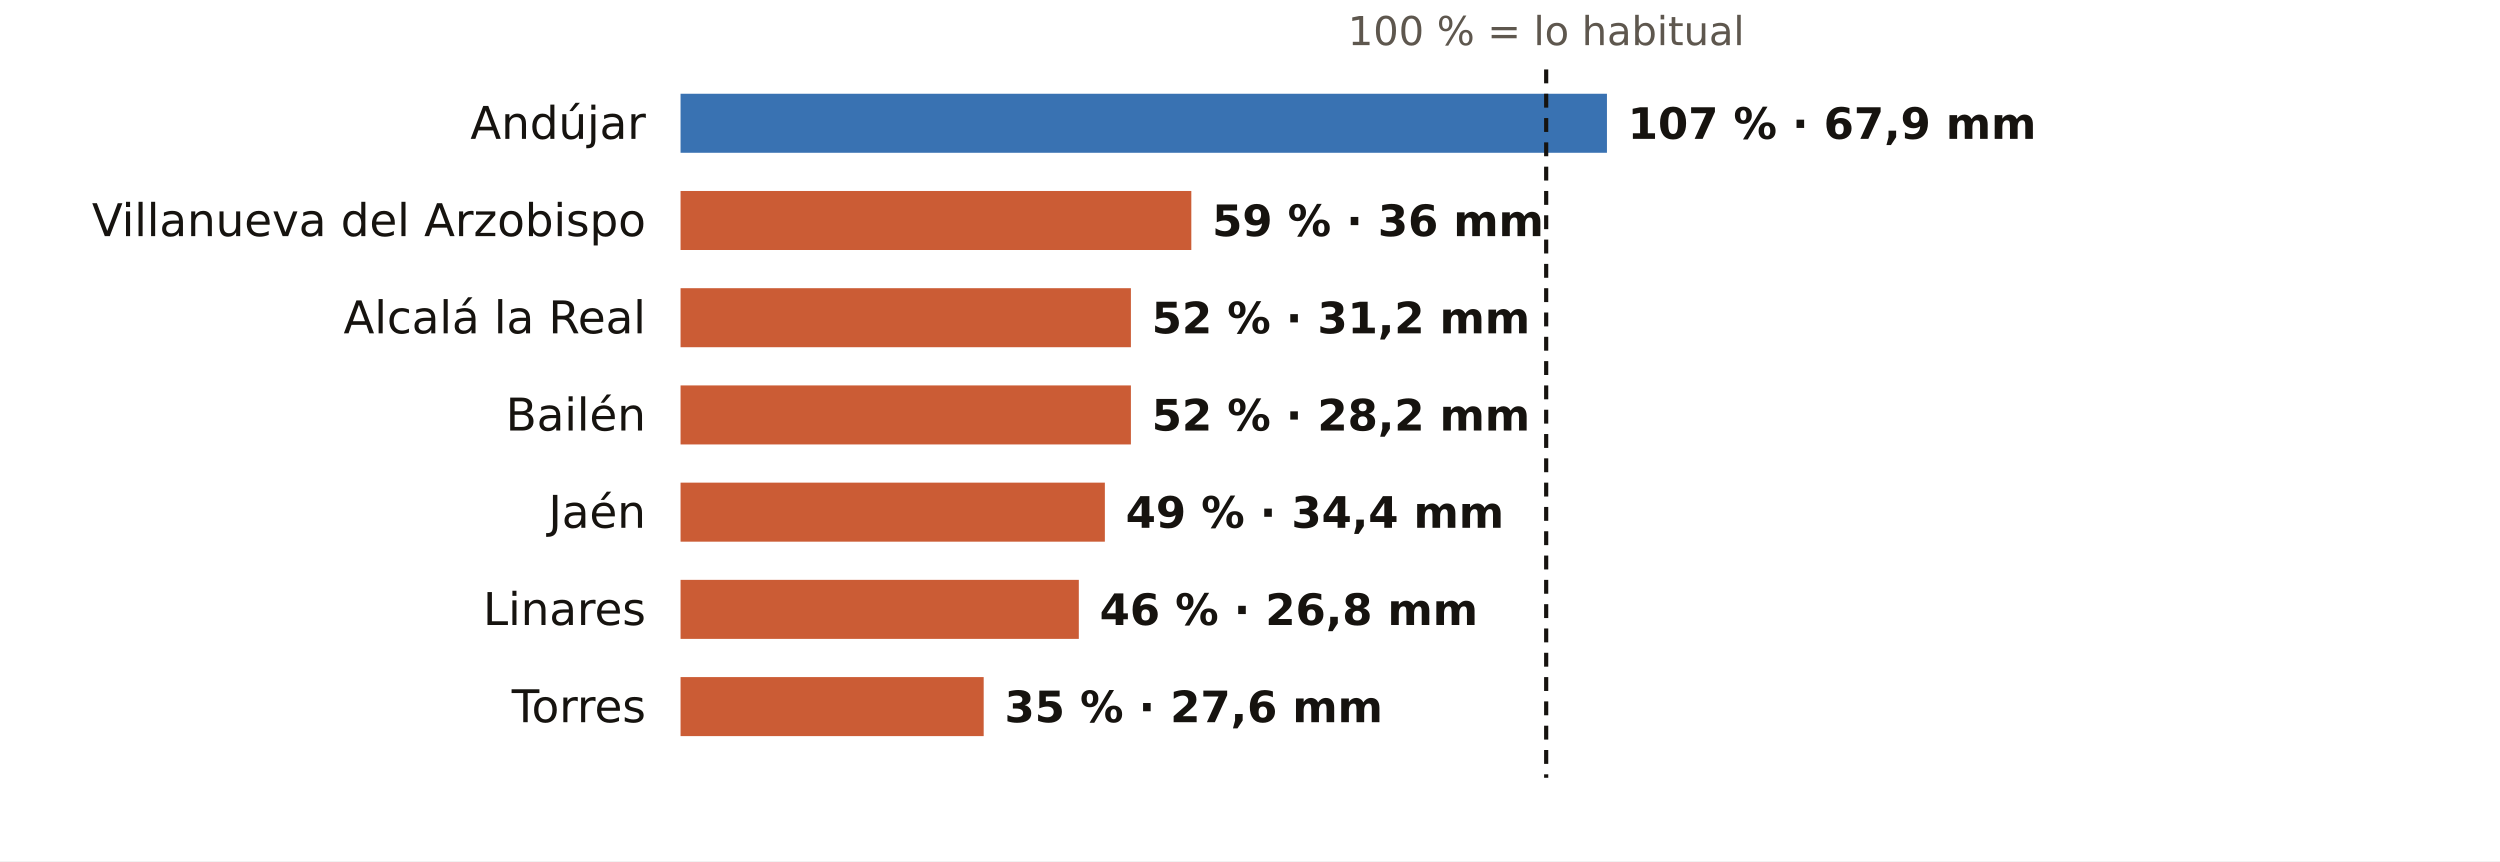
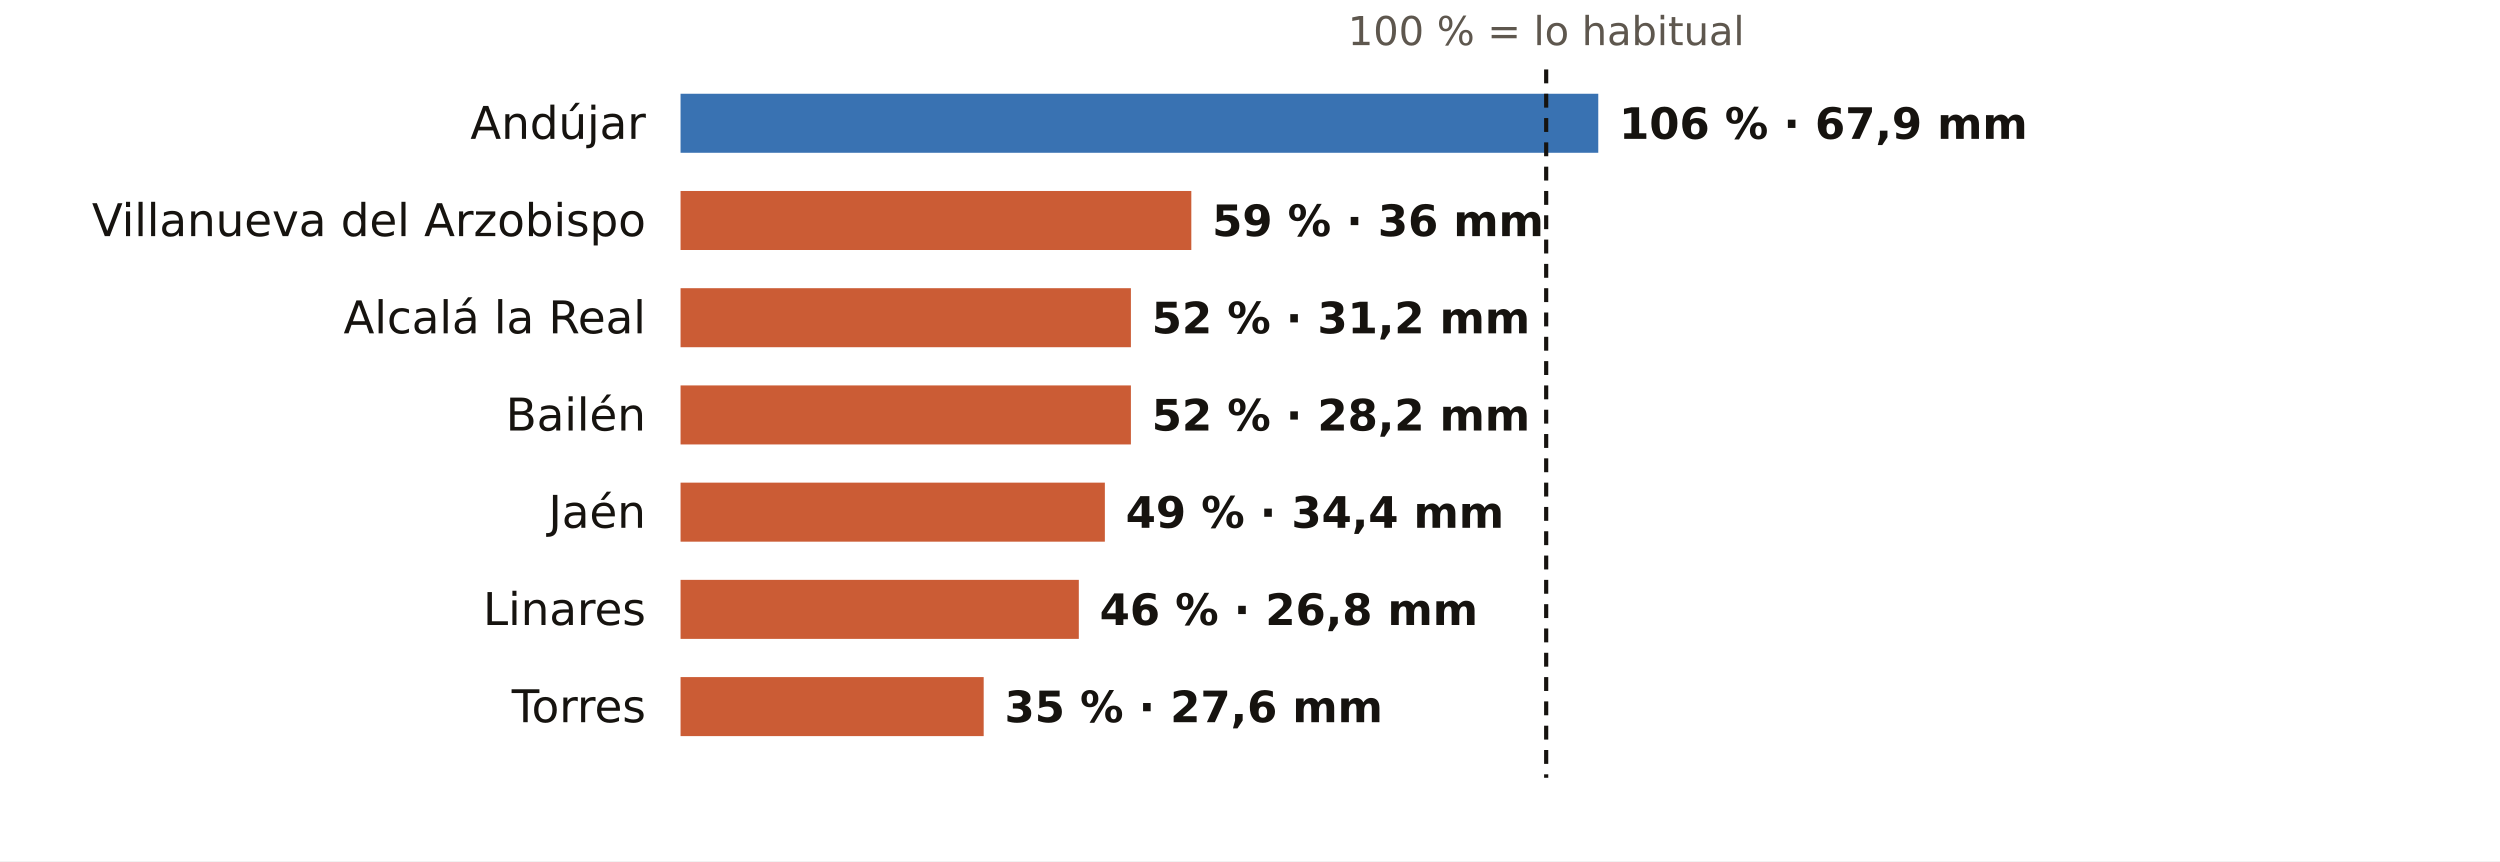
<svg xmlns="http://www.w3.org/2000/svg" viewBox="0 0 720 248" width="720" height="248" role="img" aria-label="El otoño en los pluviómetros de AEMET de Jaén: % de lo habitual">
  <rect width="720" height="248" fill="#FFFFFF" />
  <text x="445.3" y="13.0" font-size="11.5" fill="#5E574E" text-anchor="middle" font-weight="400" font-family="Public Sans, DejaVu Sans, Arial, sans-serif">100 % = lo habitual</text>
  <text x="186.0" y="40.0" font-size="13" fill="#16130F" text-anchor="end" font-weight="500" font-family="Public Sans, DejaVu Sans, Arial, sans-serif">Andújar</text>
-   <rect x="196" y="27" width="266.8" height="17" fill="#1F5FA8" opacity="0.88" />
-   <text x="468.8" y="40.0" font-size="12.5" fill="#16130F" text-anchor="start" font-weight="600" font-family="Public Sans, DejaVu Sans, Arial, sans-serif">107 % · 67,9 mm</text>
+   <rect x="196" y="27" width="264.3" height="17" fill="#1F5FA8" opacity="0.88" />
+   <text x="466.3" y="40.0" font-size="12.5" fill="#16130F" text-anchor="start" font-weight="600" font-family="Public Sans, DejaVu Sans, Arial, sans-serif">106 % · 67,9 mm</text>
  <text x="186.0" y="68.0" font-size="13" fill="#16130F" text-anchor="end" font-weight="500" font-family="Public Sans, DejaVu Sans, Arial, sans-serif">Villanueva del Arzobispo</text>
  <rect x="196" y="55" width="147.1" height="17" fill="#C4461A" opacity="0.88" />
  <text x="349.1" y="68.0" font-size="12.5" fill="#16130F" text-anchor="start" font-weight="600" font-family="Public Sans, DejaVu Sans, Arial, sans-serif">59 % · 36 mm</text>
  <text x="186.0" y="96.0" font-size="13" fill="#16130F" text-anchor="end" font-weight="500" font-family="Public Sans, DejaVu Sans, Arial, sans-serif">Alcalá la Real</text>
  <rect x="196" y="83" width="129.7" height="17" fill="#C4461A" opacity="0.88" />
  <text x="331.7" y="96.0" font-size="12.5" fill="#16130F" text-anchor="start" font-weight="600" font-family="Public Sans, DejaVu Sans, Arial, sans-serif">52 % · 31,2 mm</text>
  <text x="186.0" y="124.0" font-size="13" fill="#16130F" text-anchor="end" font-weight="500" font-family="Public Sans, DejaVu Sans, Arial, sans-serif">Bailén</text>
  <rect x="196" y="111" width="129.7" height="17" fill="#C4461A" opacity="0.88" />
  <text x="331.7" y="124.0" font-size="12.5" fill="#16130F" text-anchor="start" font-weight="600" font-family="Public Sans, DejaVu Sans, Arial, sans-serif">52 % · 28,2 mm</text>
  <text x="186.0" y="152.0" font-size="13" fill="#16130F" text-anchor="end" font-weight="500" font-family="Public Sans, DejaVu Sans, Arial, sans-serif">Jaén</text>
  <rect x="196" y="139" width="122.2" height="17" fill="#C4461A" opacity="0.88" />
  <text x="324.2" y="152.0" font-size="12.5" fill="#16130F" text-anchor="start" font-weight="600" font-family="Public Sans, DejaVu Sans, Arial, sans-serif">49 % · 34,4 mm</text>
  <text x="186.0" y="180.0" font-size="13" fill="#16130F" text-anchor="end" font-weight="500" font-family="Public Sans, DejaVu Sans, Arial, sans-serif">Linares</text>
  <rect x="196" y="167" width="114.7" height="17" fill="#C4461A" opacity="0.88" />
  <text x="316.7" y="180.0" font-size="12.5" fill="#16130F" text-anchor="start" font-weight="600" font-family="Public Sans, DejaVu Sans, Arial, sans-serif">46 % · 26,8 mm</text>
  <text x="186.0" y="208.0" font-size="13" fill="#16130F" text-anchor="end" font-weight="500" font-family="Public Sans, DejaVu Sans, Arial, sans-serif">Torres</text>
  <rect x="196" y="195" width="87.3" height="17" fill="#C4461A" opacity="0.88" />
  <text x="289.3" y="208.0" font-size="12.5" fill="#16130F" text-anchor="start" font-weight="600" font-family="Public Sans, DejaVu Sans, Arial, sans-serif">35 % · 27,6 mm</text>
  <line x1="445.3" x2="445.3" y1="20" y2="224" stroke="#16130F" stroke-width="1.2" stroke-dasharray="4 3" />
</svg>
